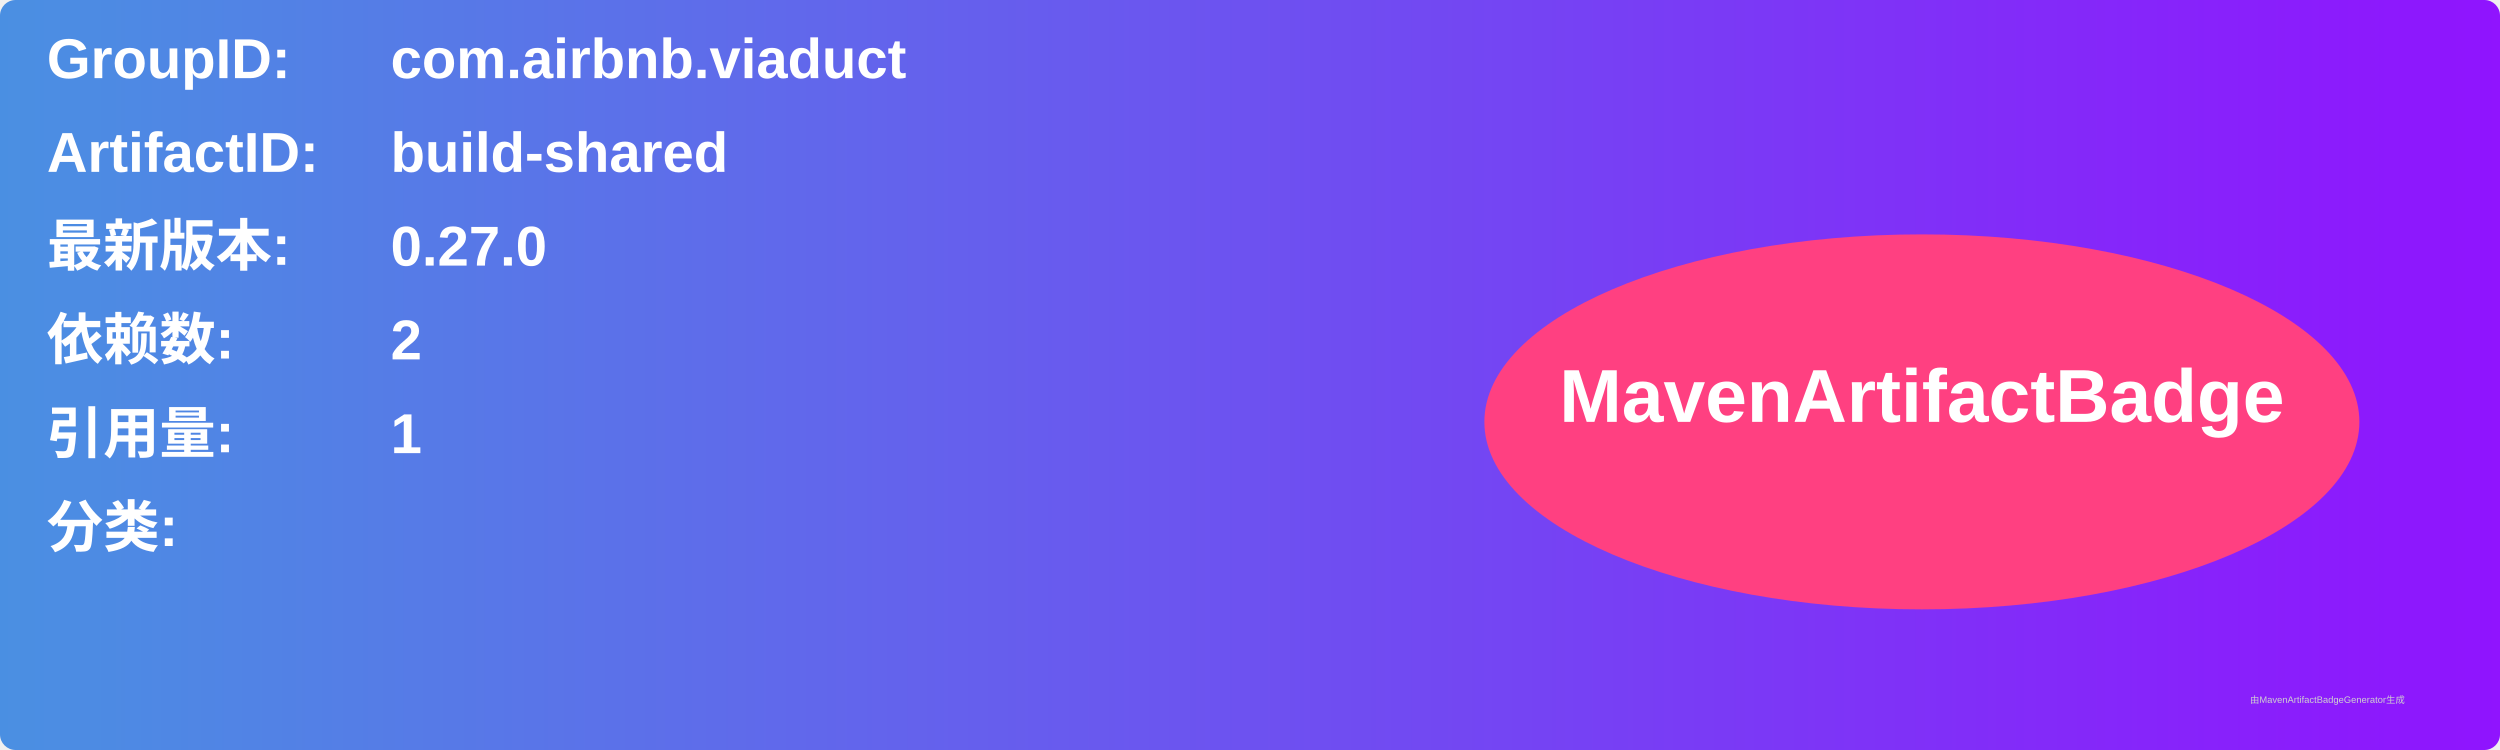
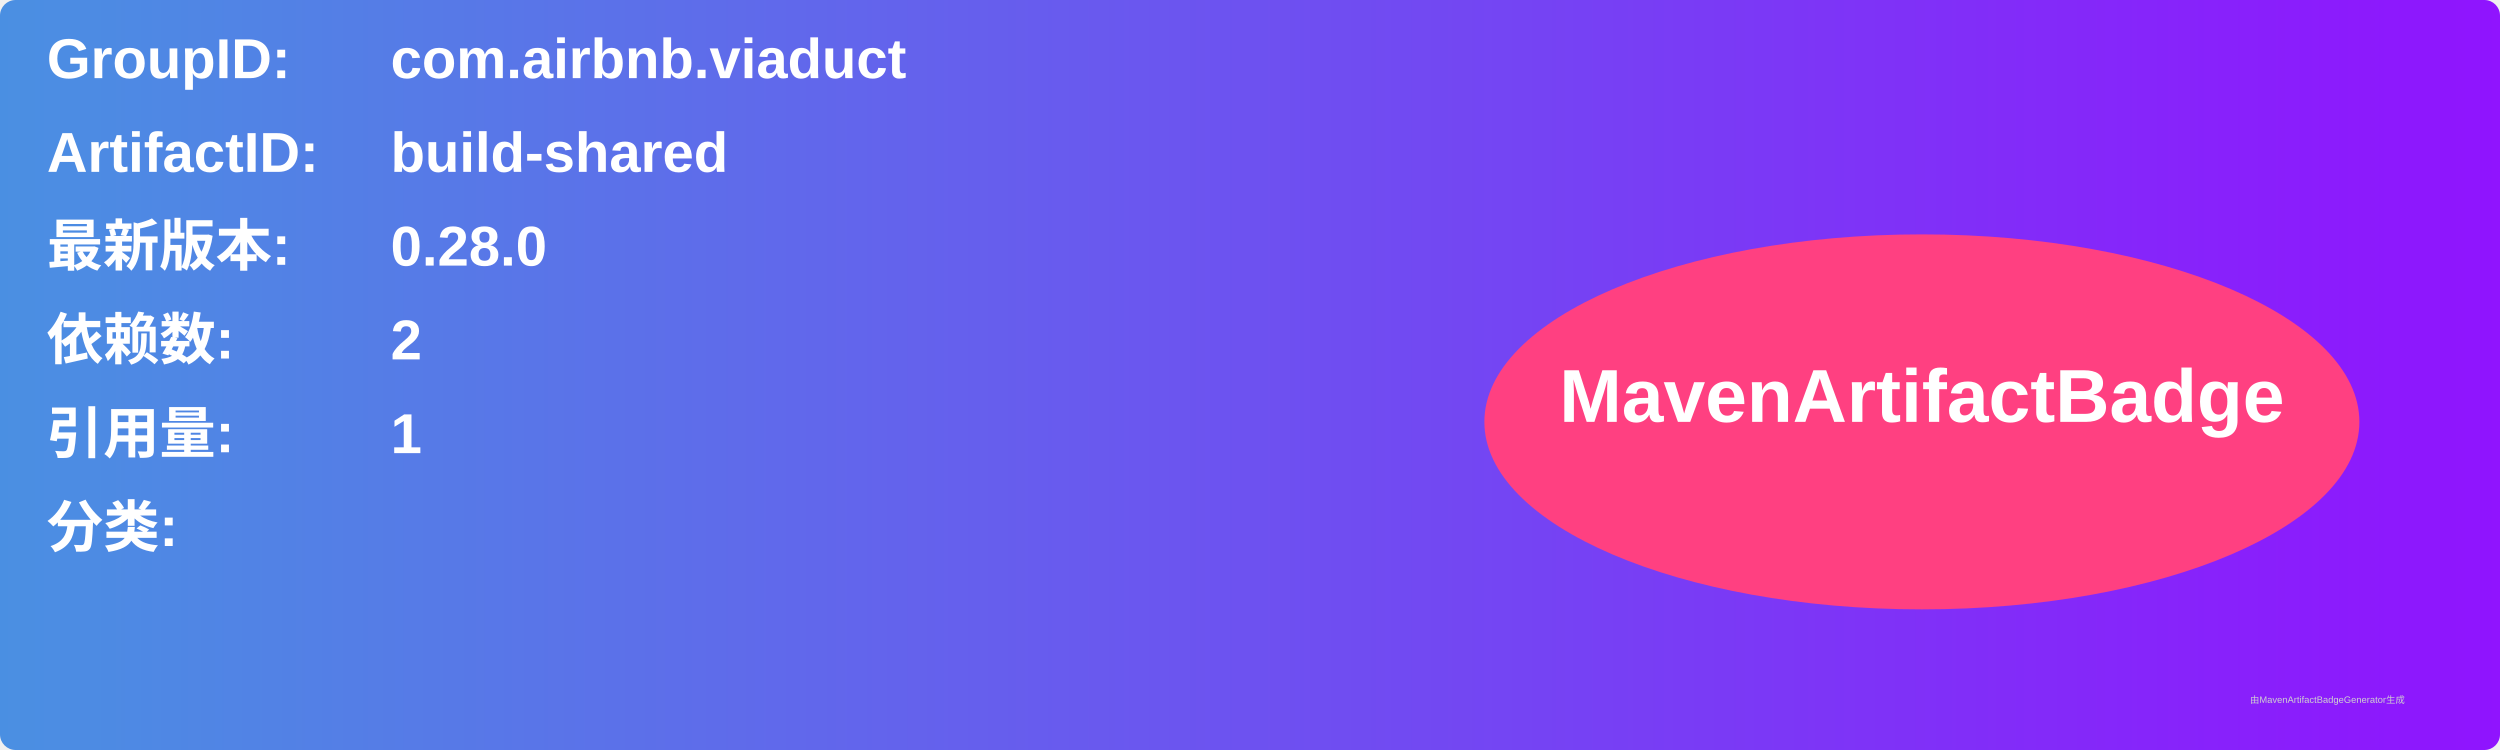
<svg xmlns="http://www.w3.org/2000/svg" width="800" height="240" viewBox="0 0 800 240">
  <linearGradient id="grad" x1="0%" y1="0%" x2="100%" y2="0%">
    <stop offset="0%" stop-color="#4a90e2" />
    <stop offset="100%" stop-color="#9013fe" />
  </linearGradient>
  <rect width="100%" height="100%" rx="5" ry="5" fill="url(#grad)" />
  <g transform="translate(15, 15)">
    <text x="0" y="10" font-family="Arial" font-size="18" fill="white" font-weight="bold" width="260">GroupID:</text>
    <text x="110" y="10" font-family="Arial" font-size="18" fill="white" font-weight="bold" width="460">com.airbnb.viaduct</text>
    <text x="0" y="40" font-family="Arial" font-size="18" fill="white" font-weight="bold" width="260">ArtifactID:</text>
    <text x="110" y="40" font-family="Arial" font-size="18" fill="white" font-weight="bold" width="460">build-shared</text>
    <text x="0" y="70" font-family="Arial" font-size="18" fill="white" font-weight="bold">最新版本:</text>
    <text x="110" y="70" font-family="Arial" font-size="18" fill="white" font-weight="bold">
-       <tspan font-weight="bold">0.27.0</tspan>
+       <tspan font-weight="bold">0.28.0</tspan>
    </text>
    <text x="0" y="100" font-family="Arial" font-size="18" fill="white" font-weight="bold">依赖数: </text>
    <text x="110" y="100" font-family="Arial" font-size="18" fill="white">
      <tspan font-weight="bold">2</tspan>
    </text>
    <text x="0" y="130" font-family="Arial" font-size="18" fill="white" font-weight="bold">引用量: </text>
    <text x="110" y="130" font-family="Arial" font-size="18" fill="white">
      <tspan font-weight="bold">1</tspan>
    </text>
    <text x="0" y="160" font-family="Arial" font-size="18" fill="white" font-weight="bold">分类:</text>
    <text x="10" y="190" font-family="Arial" font-size="10" fill="white">
      <tspan font-weight="bold" />
    </text>
    <ellipse cx="600" cy="120" rx="140" ry="60" fill="#ff4081" />
    <text x="600" y="120" text-anchor="middle" font-family="Arial" font-size="24" fill="white" font-weight="bold">MavenArtifactBadge</text>
  </g>
  <text x="720" y="225" font-family="Arial" font-size="3" fill="#d0d0d0">由MavenArtifactBadgeGenerator生成</text>
</svg>
